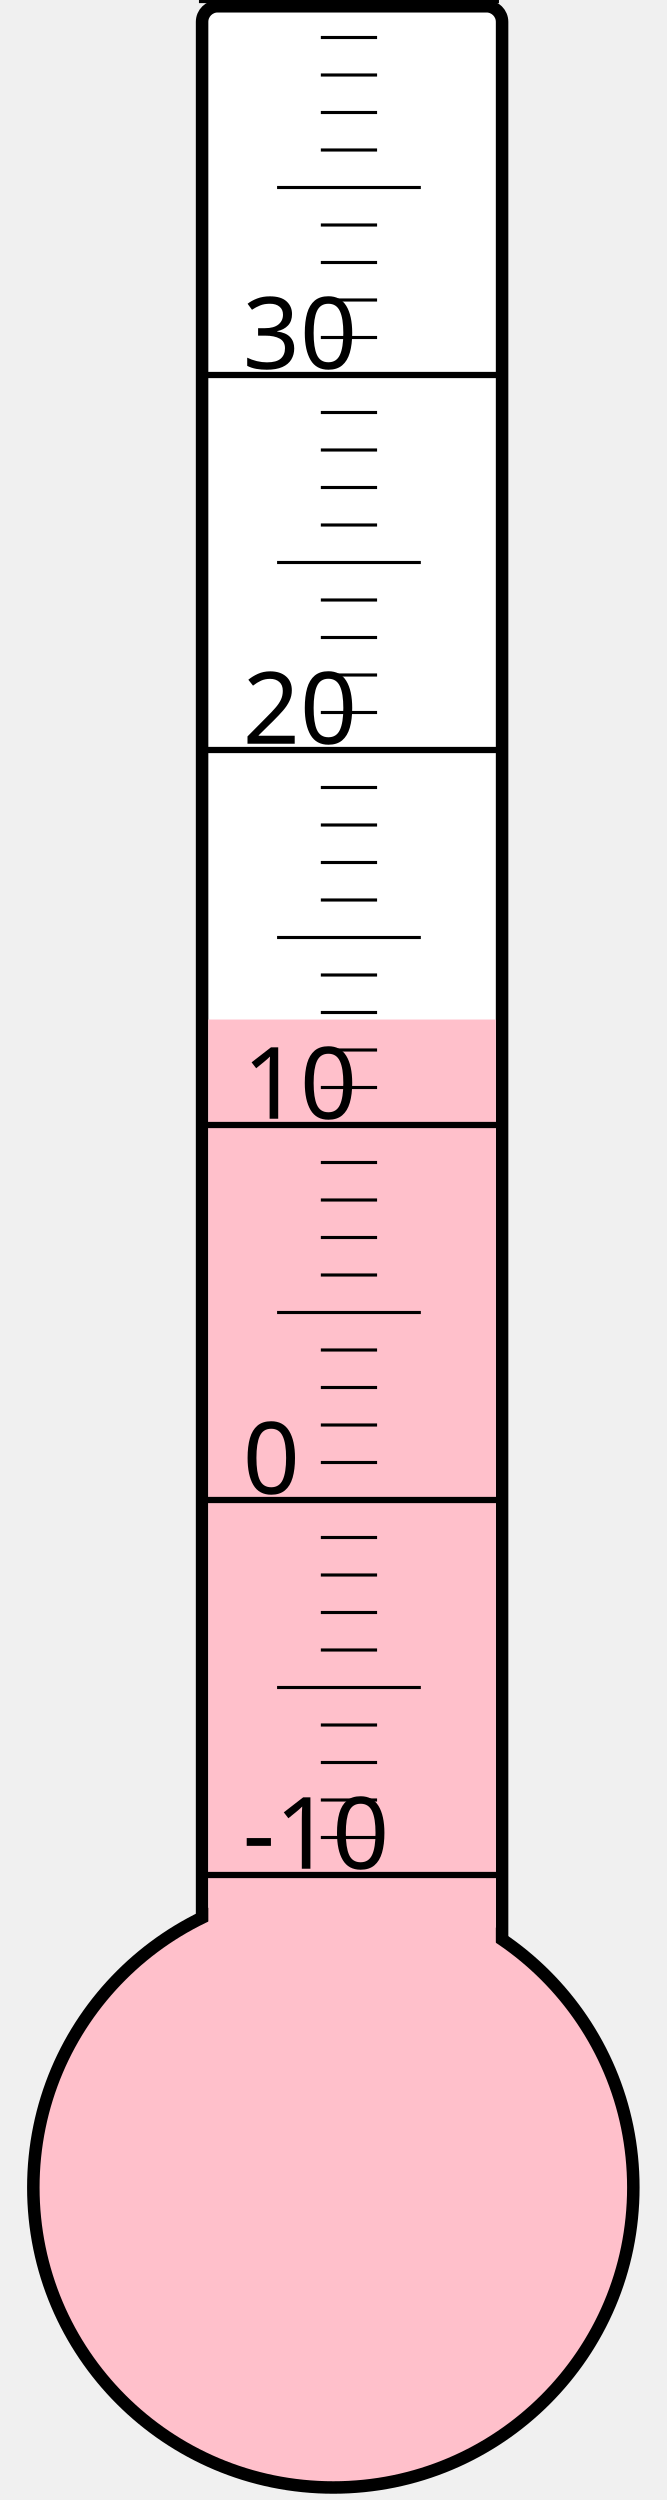
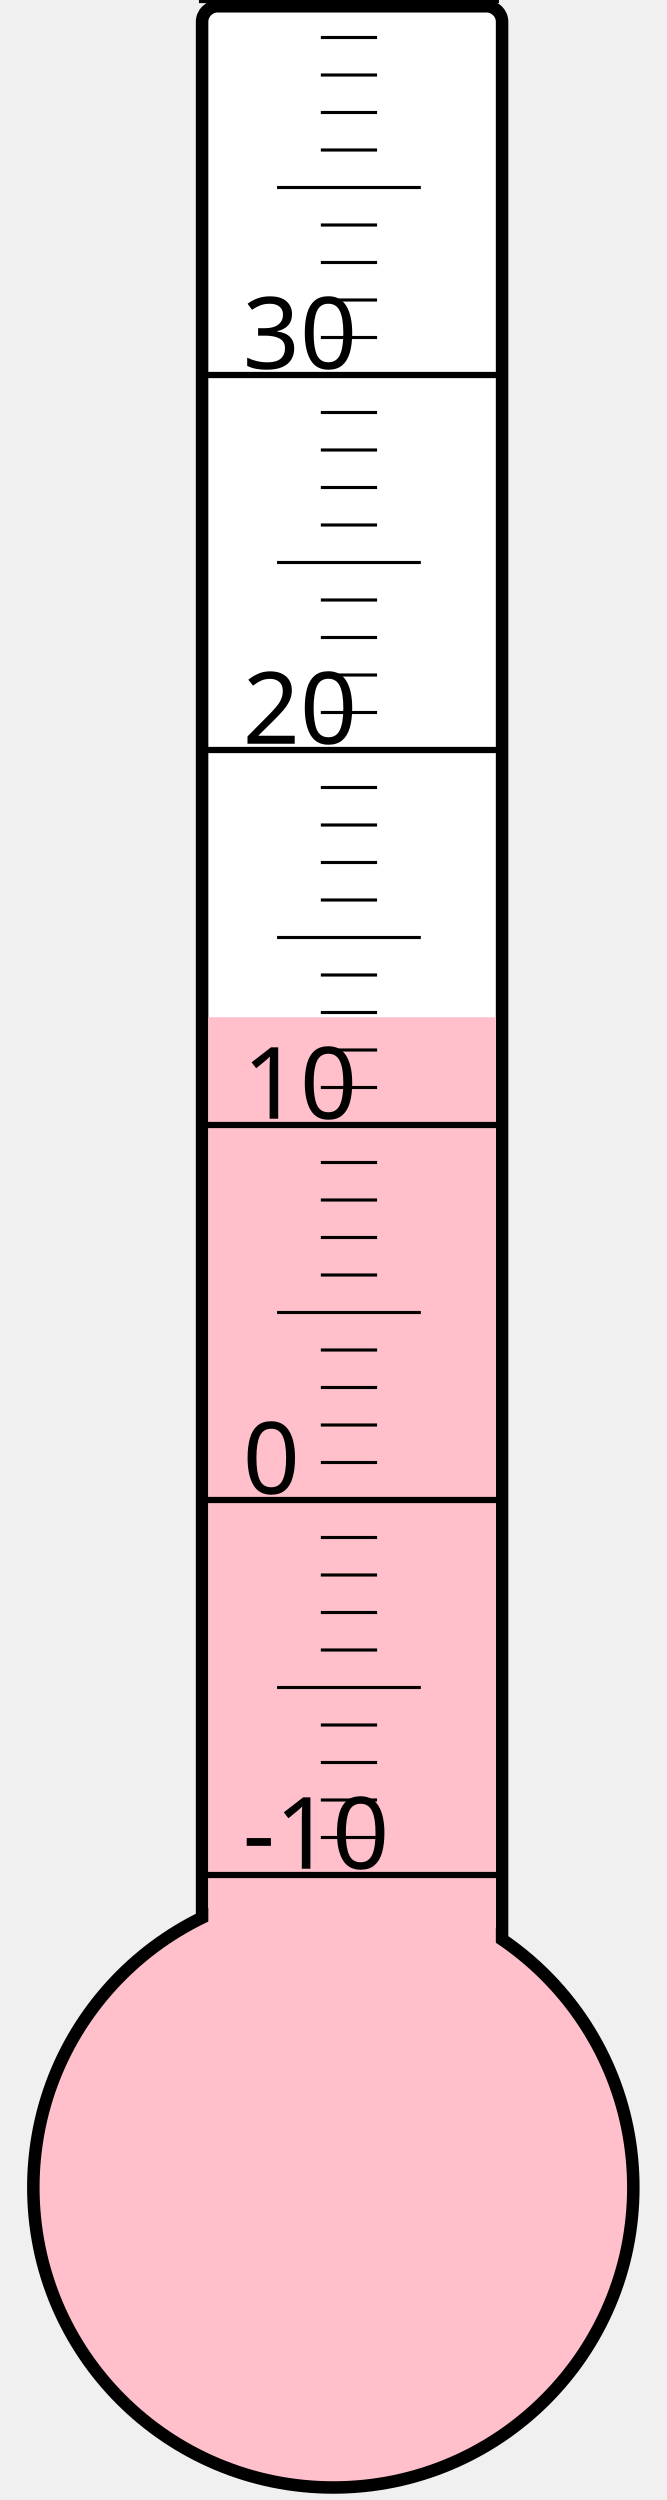
<svg xmlns="http://www.w3.org/2000/svg" width="40px" height="150px" viewBox="0 0 200 800">
  <rect width="200" height="800" x="0" y="0" style="fill: #ffffeb; fill-opacity: 0;" />
  <rect width="96" height="680" x="58" y="2" rx="5" ry="5" style="fill: white; fill-opacity: 1; stroke: black; stroke-width: 4;" />
  <circle cx="100" cy="700" r="96" style="fill: pink; stroke: black; stroke-width: 4;" />
-   <rect width="92" height="373.75" x="60" y="326.25" style="fill: pink; fill-opacity: 1; stroke-width: 0;" />
+   <rect width="92" height="374.5" x="60" y="325.5" style="fill: pink; fill-opacity: 1; stroke-width: 0;" />
  <text x="71" y="598" style="font-family: sans-serif; font-size: 24pt;">-10</text>
  <text x="71" y="478" style="font-family: sans-serif; font-size: 24pt;">0</text>
  <text x="71" y="358" style="font-family: sans-serif; font-size: 24pt;">10</text>
  <text x="71" y="238" style="font-family: sans-serif; font-size: 24pt;">20</text>
  <text x="71" y="118" style="font-family: sans-serif; font-size: 24pt;">30</text>
  <g style="stroke: black;">
    <line x1="57" y1="600" x2="153" y2="600" style="stroke-width: 2;" />
    <line x1="96" y1="588" x2="114" y2="588" style="stroke-width: 1;" />
    <line x1="96" y1="576" x2="114" y2="576" style="stroke-width: 1;" />
    <line x1="96" y1="564" x2="114" y2="564" style="stroke-width: 1;" />
    <line x1="96" y1="552" x2="114" y2="552" style="stroke-width: 1;" />
    <line x1="82" y1="540" x2="128" y2="540" style="stroke-width: 1;" />
    <line x1="96" y1="528" x2="114" y2="528" style="stroke-width: 1;" />
    <line x1="96" y1="516" x2="114" y2="516" style="stroke-width: 1;" />
    <line x1="96" y1="504" x2="114" y2="504" style="stroke-width: 1;" />
    <line x1="96" y1="492" x2="114" y2="492" style="stroke-width: 1;" />
    <line x1="57" y1="480" x2="153" y2="480" style="stroke-width: 2;" />
    <line x1="96" y1="468" x2="114" y2="468" style="stroke-width: 1;" />
    <line x1="96" y1="456" x2="114" y2="456" style="stroke-width: 1;" />
    <line x1="96" y1="444" x2="114" y2="444" style="stroke-width: 1;" />
    <line x1="96" y1="432" x2="114" y2="432" style="stroke-width: 1;" />
    <line x1="82" y1="420" x2="128" y2="420" style="stroke-width: 1;" />
    <line x1="96" y1="408" x2="114" y2="408" style="stroke-width: 1;" />
    <line x1="96" y1="396" x2="114" y2="396" style="stroke-width: 1;" />
    <line x1="96" y1="384" x2="114" y2="384" style="stroke-width: 1;" />
    <line x1="96" y1="372" x2="114" y2="372" style="stroke-width: 1;" />
    <line x1="57" y1="360" x2="153" y2="360" style="stroke-width: 2;" />
    <line x1="96" y1="348" x2="114" y2="348" style="stroke-width: 1;" />
    <line x1="96" y1="336" x2="114" y2="336" style="stroke-width: 1;" />
    <line x1="96" y1="324" x2="114" y2="324" style="stroke-width: 1;" />
    <line x1="96" y1="312" x2="114" y2="312" style="stroke-width: 1;" />
    <line x1="82" y1="300" x2="128" y2="300" style="stroke-width: 1;" />
    <line x1="96" y1="288" x2="114" y2="288" style="stroke-width: 1;" />
    <line x1="96" y1="276" x2="114" y2="276" style="stroke-width: 1;" />
    <line x1="96" y1="264" x2="114" y2="264" style="stroke-width: 1;" />
    <line x1="96" y1="252" x2="114" y2="252" style="stroke-width: 1;" />
    <line x1="57" y1="240" x2="153" y2="240" style="stroke-width: 2;" />
    <line x1="96" y1="228" x2="114" y2="228" style="stroke-width: 1;" />
    <line x1="96" y1="216" x2="114" y2="216" style="stroke-width: 1;" />
    <line x1="96" y1="204" x2="114" y2="204" style="stroke-width: 1;" />
    <line x1="96" y1="192" x2="114" y2="192" style="stroke-width: 1;" />
    <line x1="82" y1="180" x2="128" y2="180" style="stroke-width: 1;" />
    <line x1="96" y1="168" x2="114" y2="168" style="stroke-width: 1;" />
    <line x1="96" y1="156" x2="114" y2="156" style="stroke-width: 1;" />
    <line x1="96" y1="144" x2="114" y2="144" style="stroke-width: 1;" />
    <line x1="96" y1="132" x2="114" y2="132" style="stroke-width: 1;" />
    <line x1="57" y1="120" x2="153" y2="120" style="stroke-width: 2;" />
    <line x1="96" y1="108" x2="114" y2="108" style="stroke-width: 1;" />
    <line x1="96" y1="96" x2="114" y2="96" style="stroke-width: 1;" />
    <line x1="96" y1="84" x2="114" y2="84" style="stroke-width: 1;" />
    <line x1="96" y1="72" x2="114" y2="72" style="stroke-width: 1;" />
    <line x1="82" y1="60" x2="128" y2="60" style="stroke-width: 1;" />
    <line x1="96" y1="48" x2="114" y2="48" style="stroke-width: 1;" />
    <line x1="96" y1="36" x2="114" y2="36" style="stroke-width: 1;" />
    <line x1="96" y1="24" x2="114" y2="24" style="stroke-width: 1;" />
    <line x1="96" y1="12" x2="114" y2="12" style="stroke-width: 1;" />
    <line x1="57" y1="0" x2="153" y2="0" style="stroke-width: 2;" />
  </g>
</svg>
